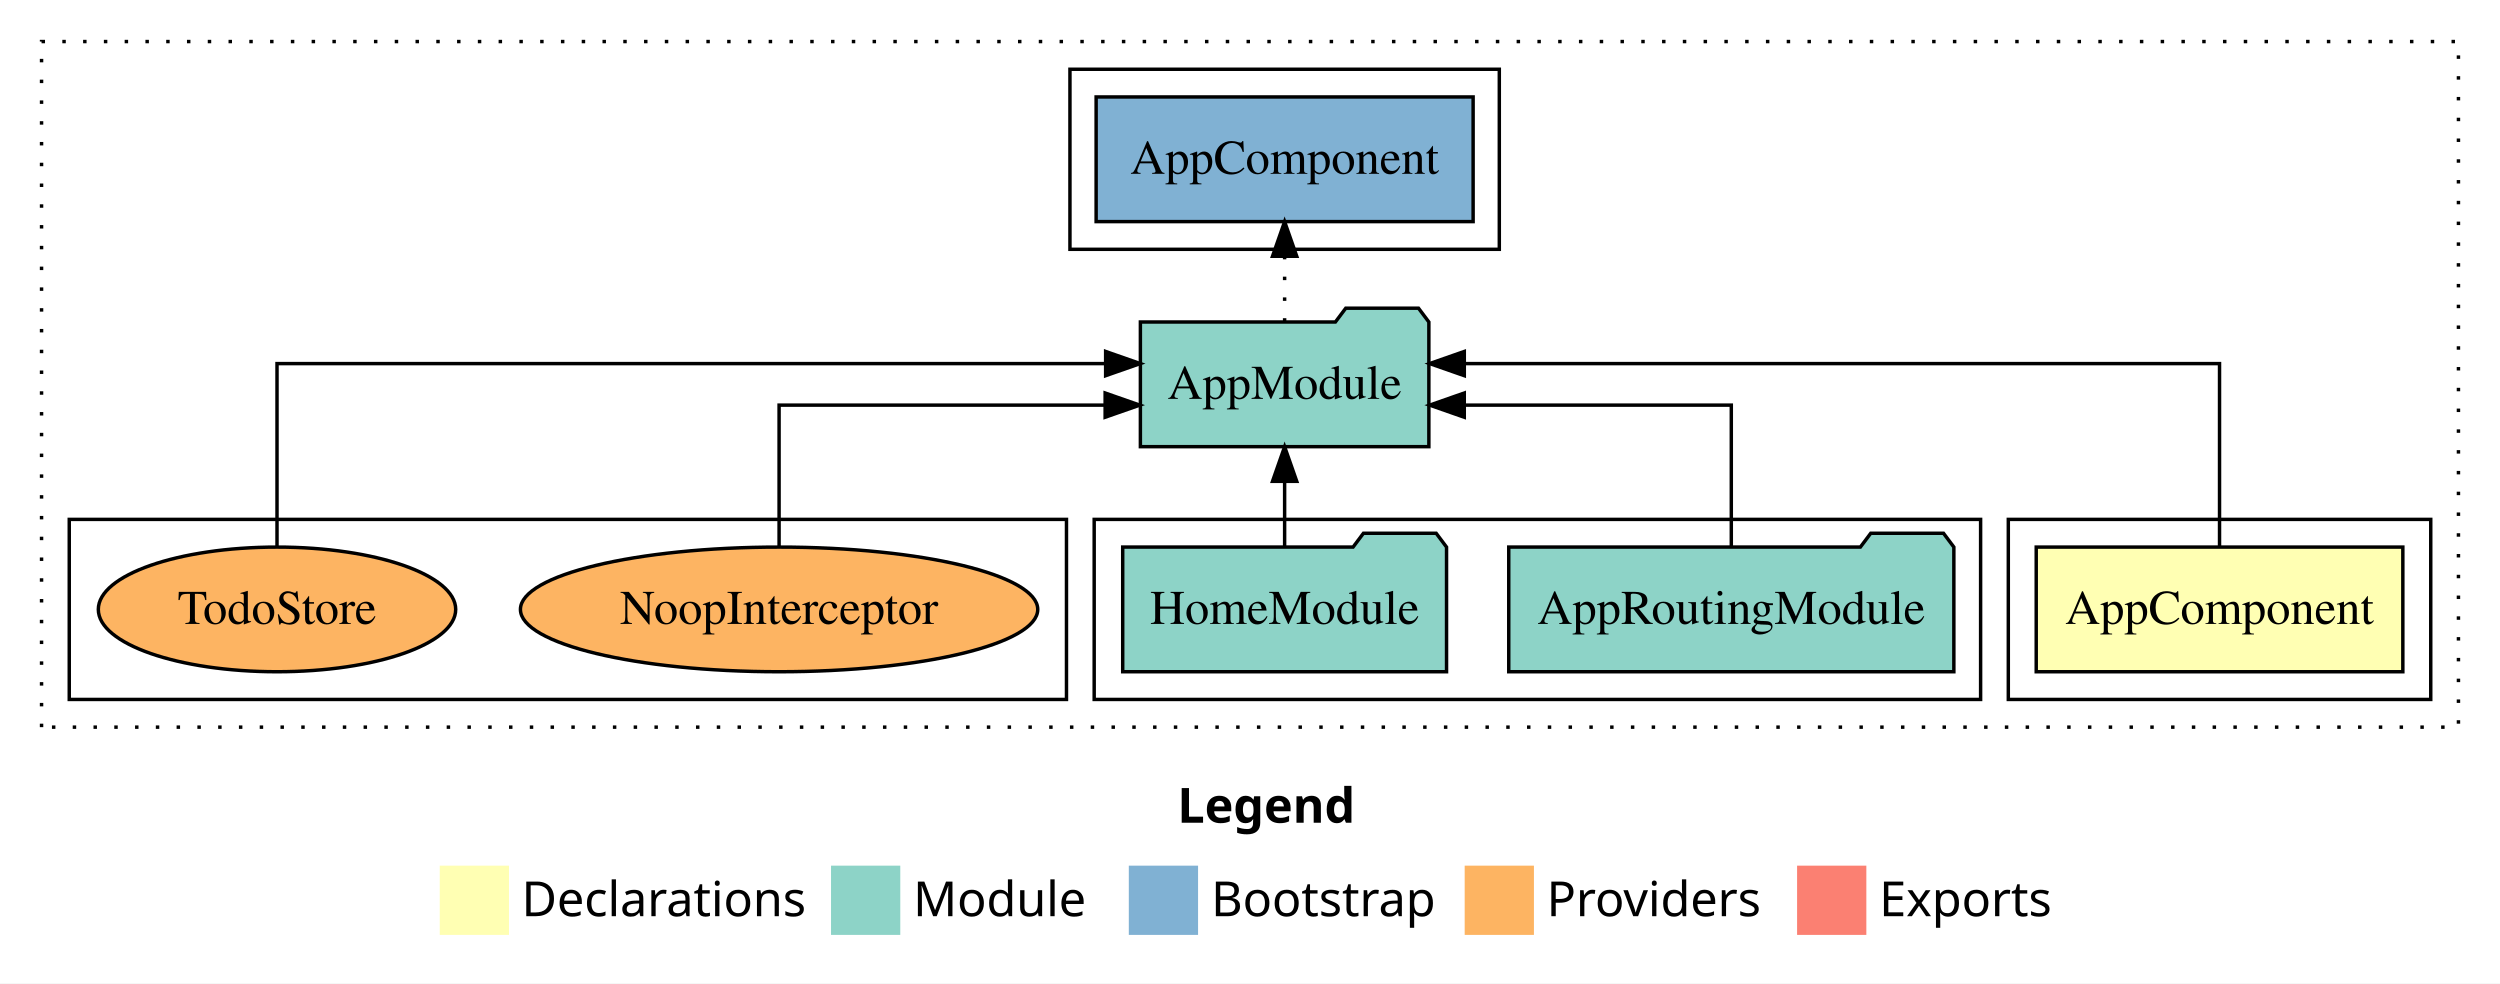
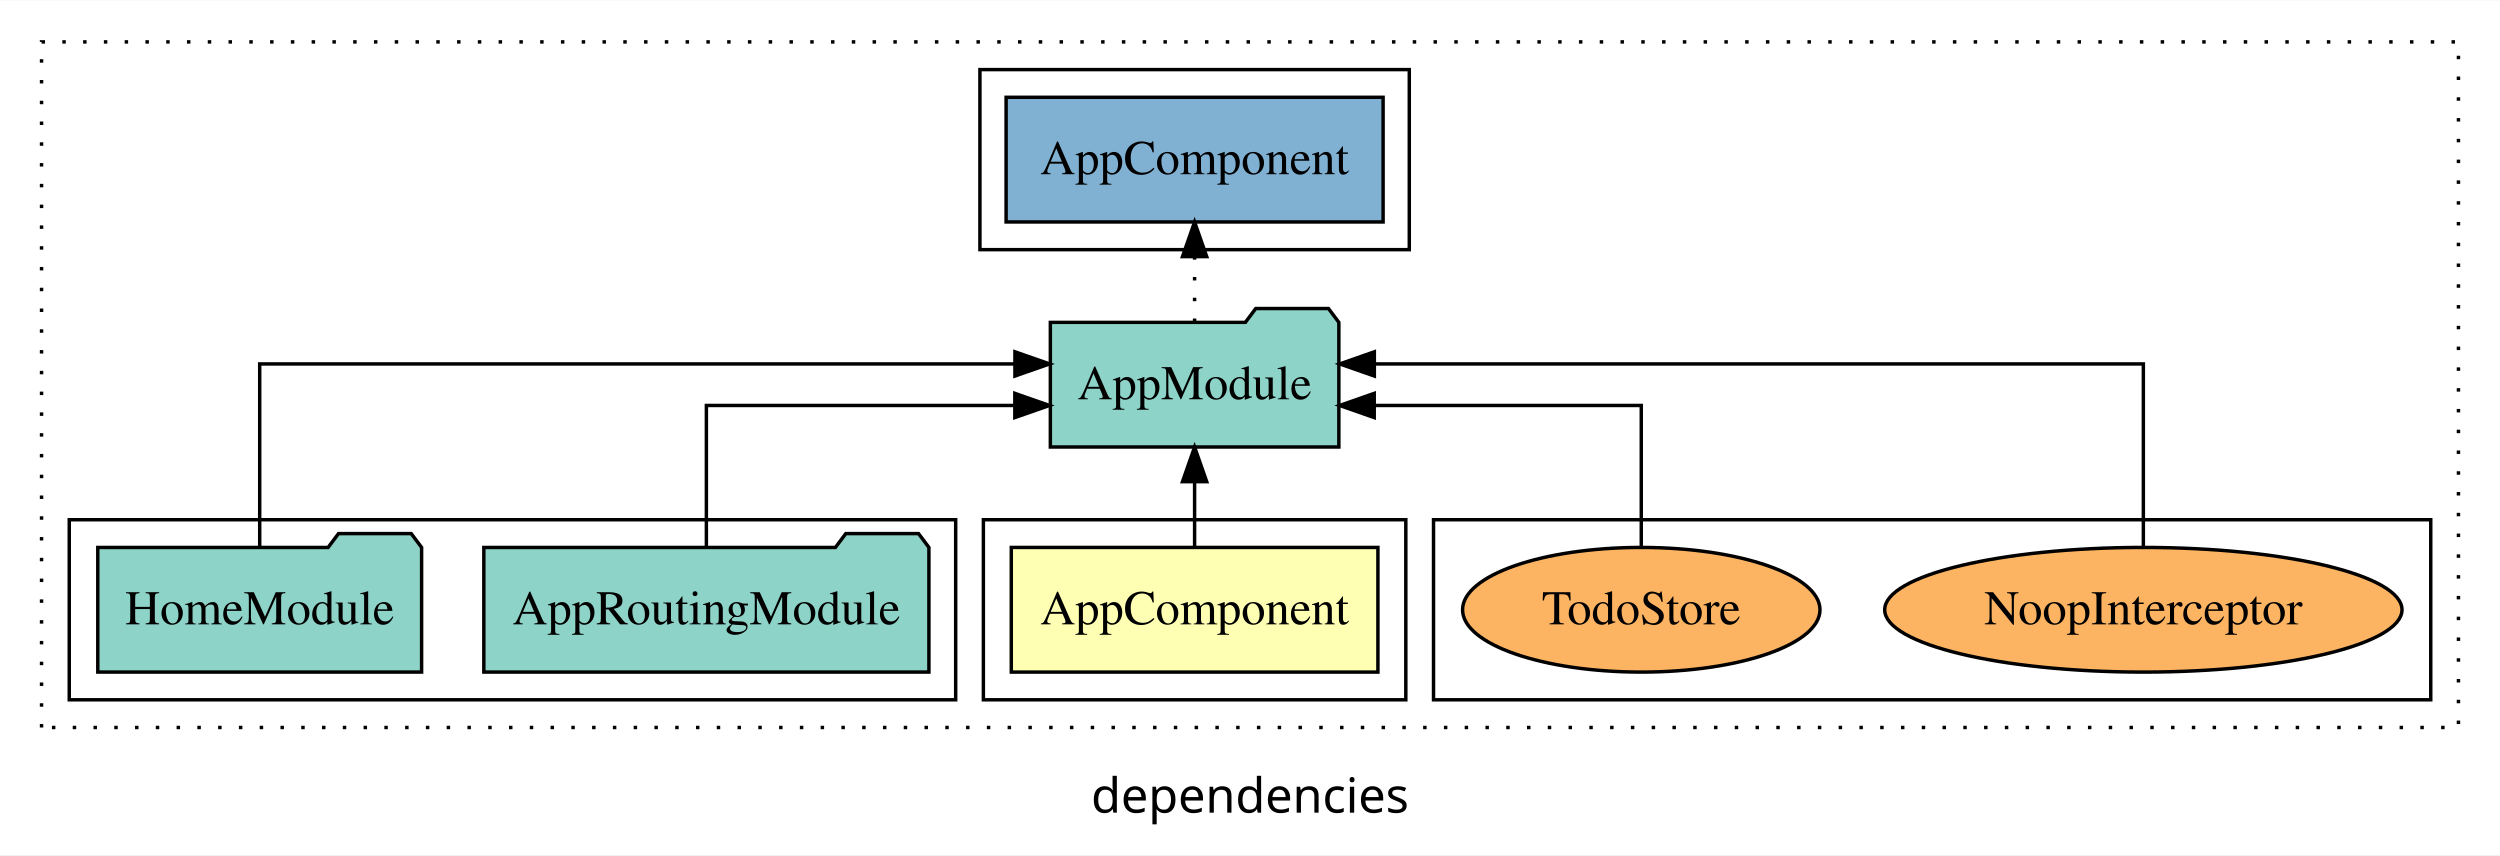
- <svg xmlns="http://www.w3.org/2000/svg" width="722pt" height="284pt" viewBox="0.00 0.00 722.00 284.00">
-   <g id="graph0" class="graph" transform="scale(1 1) rotate(0) translate(4 280)">
-     <polygon fill="#ffffff" stroke="transparent" points="-4,4 -4,-280 718,-280 718,4 -4,4" />
-     <text text-anchor="start" x="336.009" y="-42.4" font-family="sans-serif" font-weight="bold" font-size="14.00" fill="#000000">Legend</text>
-     <polygon fill="#ffffb3" stroke="transparent" points="123,-10 123,-30 143,-30 143,-10 123,-10" />
-     <text text-anchor="start" x="146.629" y="-15.4" font-family="sans-serif" font-size="14.00" fill="#000000">  Declarations</text>
-     <polygon fill="#8dd3c7" stroke="transparent" points="236,-10 236,-30 256,-30 256,-10 236,-10" />
-     <text text-anchor="start" x="259.725" y="-15.4" font-family="sans-serif" font-size="14.00" fill="#000000">  Module</text>
-     <polygon fill="#80b1d3" stroke="transparent" points="322,-10 322,-30 342,-30 342,-10 322,-10" />
-     <text text-anchor="start" x="345.781" y="-15.4" font-family="sans-serif" font-size="14.00" fill="#000000">  Bootstrap</text>
-     <polygon fill="#fdb462" stroke="transparent" points="419,-10 419,-30 439,-30 439,-10 419,-10" />
-     <text text-anchor="start" x="442.673" y="-15.4" font-family="sans-serif" font-size="14.00" fill="#000000">  Providers</text>
-     <polygon fill="#fb8072" stroke="transparent" points="515,-10 515,-30 535,-30 535,-10 515,-10" />
-     <text text-anchor="start" x="538.726" y="-15.4" font-family="sans-serif" font-size="14.00" fill="#000000">  Exports</text>
+ <svg xmlns="http://www.w3.org/2000/svg" width="722pt" height="247pt" viewBox="0.00 0.00 722.00 246.80">
+   <g id="graph0" class="graph" transform="scale(1 1) rotate(0) translate(4 242.8)">
+     <polygon fill="white" stroke="transparent" points="-4,4 -4,-242.8 718,-242.8 718,4 -4,4" />
+     <text text-anchor="middle" x="357" y="-8.2" font-family="sans-serif" font-size="14.00">dependencies</text>
    <g id="clust1" class="cluster">
-       <polygon fill="none" stroke="#000000" stroke-dasharray="1,5" points="8,-70 8,-268 706,-268 706,-70 8,-70" />
+       <polygon fill="none" stroke="black" stroke-dasharray="1,5" points="8,-32.8 8,-230.8 706,-230.8 706,-32.8 8,-32.8" />
+     </g>
+     <g id="clust7" class="cluster">
+       <polygon fill="none" stroke="black" points="410,-40.8 410,-92.8 698,-92.8 698,-40.8 410,-40.8" />
    </g>
    <g id="clust2" class="cluster">
-       <polygon fill="none" stroke="#000000" points="576,-78 576,-130 698,-130 698,-78 576,-78" />
+       <polygon fill="none" stroke="black" points="280,-40.8 280,-92.8 402,-92.8 402,-40.8 280,-40.8" />
    </g>
    <g id="clust4" class="cluster">
-       <polygon fill="none" stroke="#000000" points="312,-78 312,-130 568,-130 568,-78 312,-78" />
+       <polygon fill="none" stroke="black" points="16,-40.8 16,-92.8 272,-92.8 272,-40.8 16,-40.8" />
    </g>
    <g id="clust6" class="cluster">
-       <polygon fill="none" stroke="#000000" points="305,-208 305,-260 429,-260 429,-208 305,-208" />
-     </g>
-     <g id="clust7" class="cluster">
-       <polygon fill="none" stroke="#000000" points="16,-78 16,-130 304,-130 304,-78 16,-78" />
+       <polygon fill="none" stroke="black" points="279,-170.8 279,-222.8 403,-222.8 403,-170.8 279,-170.8" />
    </g>
    <g id="node1" class="node">
-       <polygon fill="#ffffb3" stroke="#000000" points="689.94,-122 584.06,-122 584.06,-86 689.94,-86 689.94,-122" />
-       <text text-anchor="middle" x="637" y="-99.8" font-family="Times,serif" font-size="14.00" fill="#000000">AppComponent</text>
+       <polygon fill="#ffffb3" stroke="black" points="393.94,-84.8 288.06,-84.8 288.06,-48.8 393.94,-48.8 393.94,-84.8" />
+       <text text-anchor="middle" x="341" y="-62.6" font-family="Times,serif" font-size="14.00">AppComponent</text>
    </g>
    <g id="node2" class="node">
-       <polygon fill="#8dd3c7" stroke="#000000" points="408.657,-187 405.657,-191 384.657,-191 381.657,-187 325.343,-187 325.343,-151 408.657,-151 408.657,-187" />
-       <text text-anchor="middle" x="367" y="-164.8" font-family="Times,serif" font-size="14.00" fill="#000000">AppModule</text>
+       <polygon fill="#8dd3c7" stroke="black" points="382.66,-149.8 379.66,-153.8 358.66,-153.8 355.66,-149.8 299.34,-149.8 299.34,-113.8 382.66,-113.8 382.66,-149.8" />
+       <text text-anchor="middle" x="341" y="-127.6" font-family="Times,serif" font-size="14.00">AppModule</text>
    </g>
    <g id="edge1" class="edge">
-       <path fill="none" stroke="#000000" d="M637,-122.284C637,-143.321 637,-175 637,-175 637,-175 418.891,-175 418.891,-175" />
-       <polygon fill="#000000" stroke="#000000" points="418.891,-171.5 408.891,-175 418.891,-178.5 418.891,-171.5" />
+       <path fill="none" stroke="black" d="M341,-84.91C341,-84.91 341,-103.79 341,-103.79" />
+       <polygon fill="black" stroke="black" points="337.5,-103.79 341,-113.79 344.5,-103.79 337.5,-103.79" />
    </g>
    <g id="node5" class="node">
-       <polygon fill="#80b1d3" stroke="#000000" points="421.439,-252 312.561,-252 312.561,-216 421.439,-216 421.439,-252" />
-       <text text-anchor="middle" x="367" y="-229.8" font-family="Times,serif" font-size="14.00" fill="#000000">AppComponent </text>
+       <polygon fill="#80b1d3" stroke="black" points="395.44,-214.8 286.56,-214.8 286.56,-178.8 395.44,-178.8 395.44,-214.8" />
+       <text text-anchor="middle" x="341" y="-192.6" font-family="Times,serif" font-size="14.00">AppComponent </text>
    </g>
    <g id="edge4" class="edge">
-       <path fill="none" stroke="#000000" stroke-dasharray="1,5" d="M367,-187.106C367,-187.106 367,-205.991 367,-205.991" />
-       <polygon fill="#000000" stroke="#000000" points="363.5,-205.991 367,-215.991 370.5,-205.991 363.5,-205.991" />
+       <path fill="none" stroke="black" stroke-dasharray="1,5" d="M341,-149.91C341,-149.91 341,-168.79 341,-168.79" />
+       <polygon fill="black" stroke="black" points="337.5,-168.79 341,-178.79 344.5,-168.79 337.5,-168.79" />
    </g>
    <g id="node3" class="node">
-       <polygon fill="#8dd3c7" stroke="#000000" points="560.274,-122 557.274,-126 536.274,-126 533.274,-122 431.726,-122 431.726,-86 560.274,-86 560.274,-122" />
-       <text text-anchor="middle" x="496" y="-99.8" font-family="Times,serif" font-size="14.00" fill="#000000">AppRoutingModule</text>
+       <polygon fill="#8dd3c7" stroke="black" points="264.27,-84.8 261.27,-88.8 240.27,-88.8 237.27,-84.8 135.73,-84.8 135.73,-48.8 264.27,-48.8 264.27,-84.8" />
+       <text text-anchor="middle" x="200" y="-62.6" font-family="Times,serif" font-size="14.00">AppRoutingModule</text>
    </g>
    <g id="edge2" class="edge">
-       <path fill="none" stroke="#000000" d="M496,-122.022C496,-139.373 496,-163 496,-163 496,-163 418.883,-163 418.883,-163" />
-       <polygon fill="#000000" stroke="#000000" points="418.883,-159.5 408.883,-163 418.883,-166.5 418.883,-159.5" />
+       <path fill="none" stroke="black" d="M200,-84.82C200,-102.17 200,-125.8 200,-125.8 200,-125.8 289.08,-125.8 289.08,-125.8" />
+       <polygon fill="black" stroke="black" points="289.08,-129.3 299.08,-125.8 289.08,-122.3 289.08,-129.3" />
    </g>
    <g id="node4" class="node">
-       <polygon fill="#8dd3c7" stroke="#000000" points="413.762,-122 410.762,-126 389.762,-126 386.762,-122 320.238,-122 320.238,-86 413.762,-86 413.762,-122" />
-       <text text-anchor="middle" x="367" y="-99.8" font-family="Times,serif" font-size="14.00" fill="#000000">HomeModule</text>
+       <polygon fill="#8dd3c7" stroke="black" points="117.76,-84.8 114.76,-88.8 93.76,-88.8 90.76,-84.8 24.24,-84.8 24.24,-48.8 117.76,-48.8 117.76,-84.8" />
+       <text text-anchor="middle" x="71" y="-62.6" font-family="Times,serif" font-size="14.00">HomeModule</text>
    </g>
    <g id="edge3" class="edge">
-       <path fill="none" stroke="#000000" d="M367,-122.106C367,-122.106 367,-140.991 367,-140.991" />
-       <polygon fill="#000000" stroke="#000000" points="363.5,-140.991 367,-150.991 370.5,-140.991 363.5,-140.991" />
+       <path fill="none" stroke="black" d="M71,-85.08C71,-106.12 71,-137.8 71,-137.8 71,-137.8 289.11,-137.8 289.11,-137.8" />
+       <polygon fill="black" stroke="black" points="289.11,-141.3 299.11,-137.8 289.11,-134.3 289.11,-141.3" />
    </g>
    <g id="node6" class="node">
-       <ellipse fill="#fdb462" stroke="#000000" cx="221" cy="-104" rx="74.701" ry="18" />
-       <text text-anchor="middle" x="221" y="-99.8" font-family="Times,serif" font-size="14.00" fill="#000000">NoopInterceptor</text>
+       <ellipse fill="#fdb462" stroke="black" cx="615" cy="-66.8" rx="74.7" ry="18" />
+       <text text-anchor="middle" x="615" y="-62.6" font-family="Times,serif" font-size="14.00">NoopInterceptor</text>
    </g>
    <g id="edge5" class="edge">
-       <path fill="none" stroke="#000000" d="M221,-122.022C221,-139.373 221,-163 221,-163 221,-163 315.162,-163 315.162,-163" />
-       <polygon fill="#000000" stroke="#000000" points="315.162,-166.5 325.162,-163 315.162,-159.5 315.162,-166.5" />
+       <path fill="none" stroke="black" d="M615,-85.08C615,-106.12 615,-137.8 615,-137.8 615,-137.8 392.91,-137.8 392.91,-137.8" />
+       <polygon fill="black" stroke="black" points="392.91,-134.3 382.91,-137.8 392.91,-141.3 392.91,-134.3" />
    </g>
    <g id="node7" class="node">
-       <ellipse fill="#fdb462" stroke="#000000" cx="76" cy="-104" rx="51.607" ry="18" />
-       <text text-anchor="middle" x="76" y="-99.8" font-family="Times,serif" font-size="14.00" fill="#000000">TodoStore</text>
+       <ellipse fill="#fdb462" stroke="black" cx="470" cy="-66.8" rx="51.61" ry="18" />
+       <text text-anchor="middle" x="470" y="-62.6" font-family="Times,serif" font-size="14.00">TodoStore</text>
    </g>
    <g id="edge6" class="edge">
-       <path fill="none" stroke="#000000" d="M76,-122.284C76,-143.321 76,-175 76,-175 76,-175 315.307,-175 315.307,-175" />
-       <polygon fill="#000000" stroke="#000000" points="315.307,-178.5 325.307,-175 315.307,-171.5 315.307,-178.5" />
+       <path fill="none" stroke="black" d="M470,-84.82C470,-102.17 470,-125.8 470,-125.8 470,-125.8 392.88,-125.8 392.88,-125.8" />
+       <polygon fill="black" stroke="black" points="392.88,-122.3 382.88,-125.8 392.88,-129.3 392.88,-122.3" />
    </g>
  </g>
</svg>
